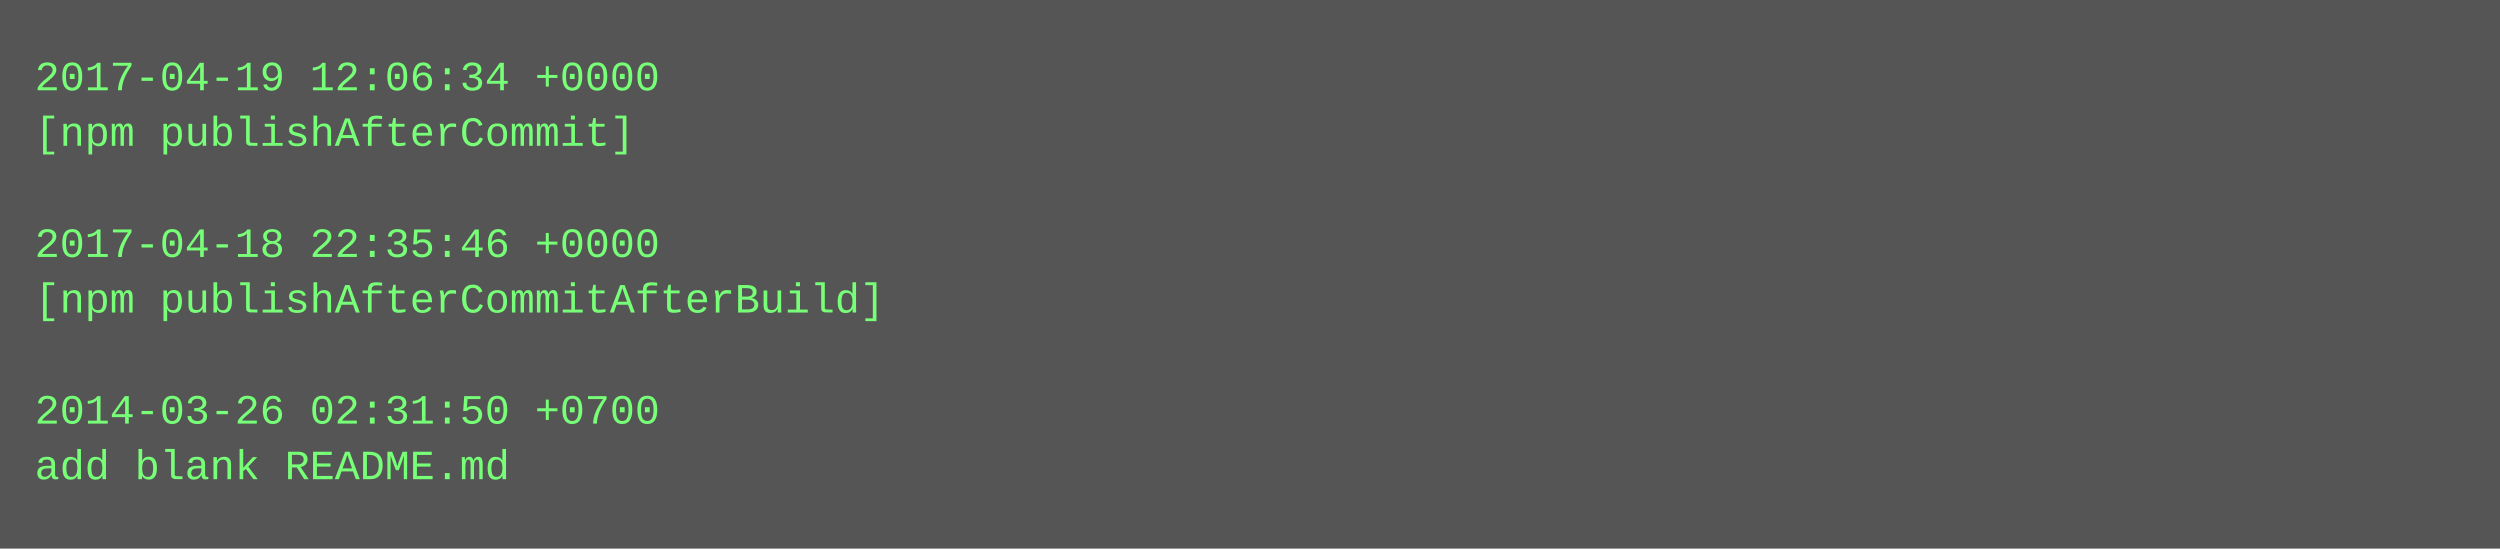
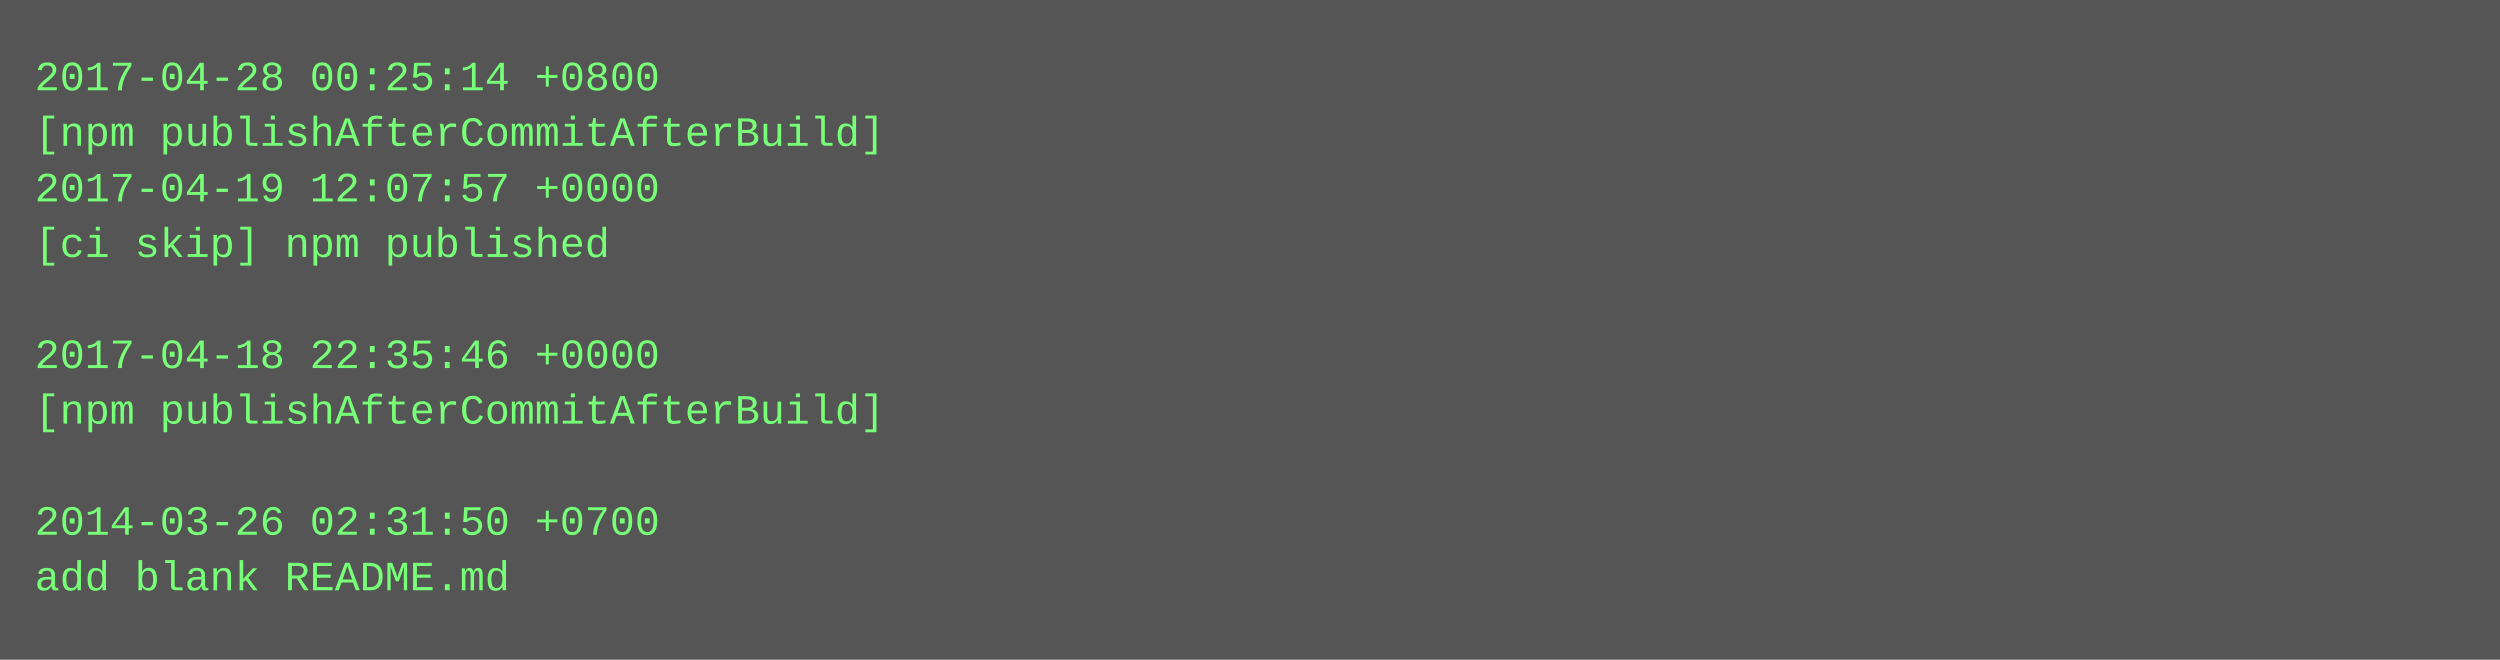
- <svg xmlns="http://www.w3.org/2000/svg" height="158" width="720">
-   <rect height="158" fill="#555" width="720" />
+ <svg xmlns="http://www.w3.org/2000/svg" height="190" width="720">
+   <rect height="190" fill="#555" width="720" />
  <text fill="#7f7" font-family="Courier New" font-size="12" xml:space="preserve">
-     <tspan x="10" y="26">2017-04-19 12:06:34 +0000</tspan>
-     <tspan x="10" y="42">[npm publishAfterCommit]</tspan>
-     <tspan x="10" y="58" />
-     <tspan x="10" y="74">2017-04-18 22:35:46 +0000</tspan>
-     <tspan x="10" y="90">[npm publishAfterCommitAfterBuild]</tspan>
-     <tspan x="10" y="106" />
-     <tspan x="10" y="122">2014-03-26 02:31:50 +0700</tspan>
-     <tspan x="10" y="138">add blank README.md</tspan>
+     <tspan x="10" y="26">2017-04-28 00:25:14 +0800</tspan>
+     <tspan x="10" y="42">[npm publishAfterCommitAfterBuild]</tspan>
+     <tspan x="10" y="58">2017-04-19 12:07:57 +0000</tspan>
+     <tspan x="10" y="74">[ci skip] npm published</tspan>
+     <tspan x="10" y="90" />
+     <tspan x="10" y="106">2017-04-18 22:35:46 +0000</tspan>
+     <tspan x="10" y="122">[npm publishAfterCommitAfterBuild]</tspan>
+     <tspan x="10" y="138" />
+     <tspan x="10" y="154">2014-03-26 02:31:50 +0700</tspan>
+     <tspan x="10" y="170">add blank README.md</tspan>
  </text>
</svg>
